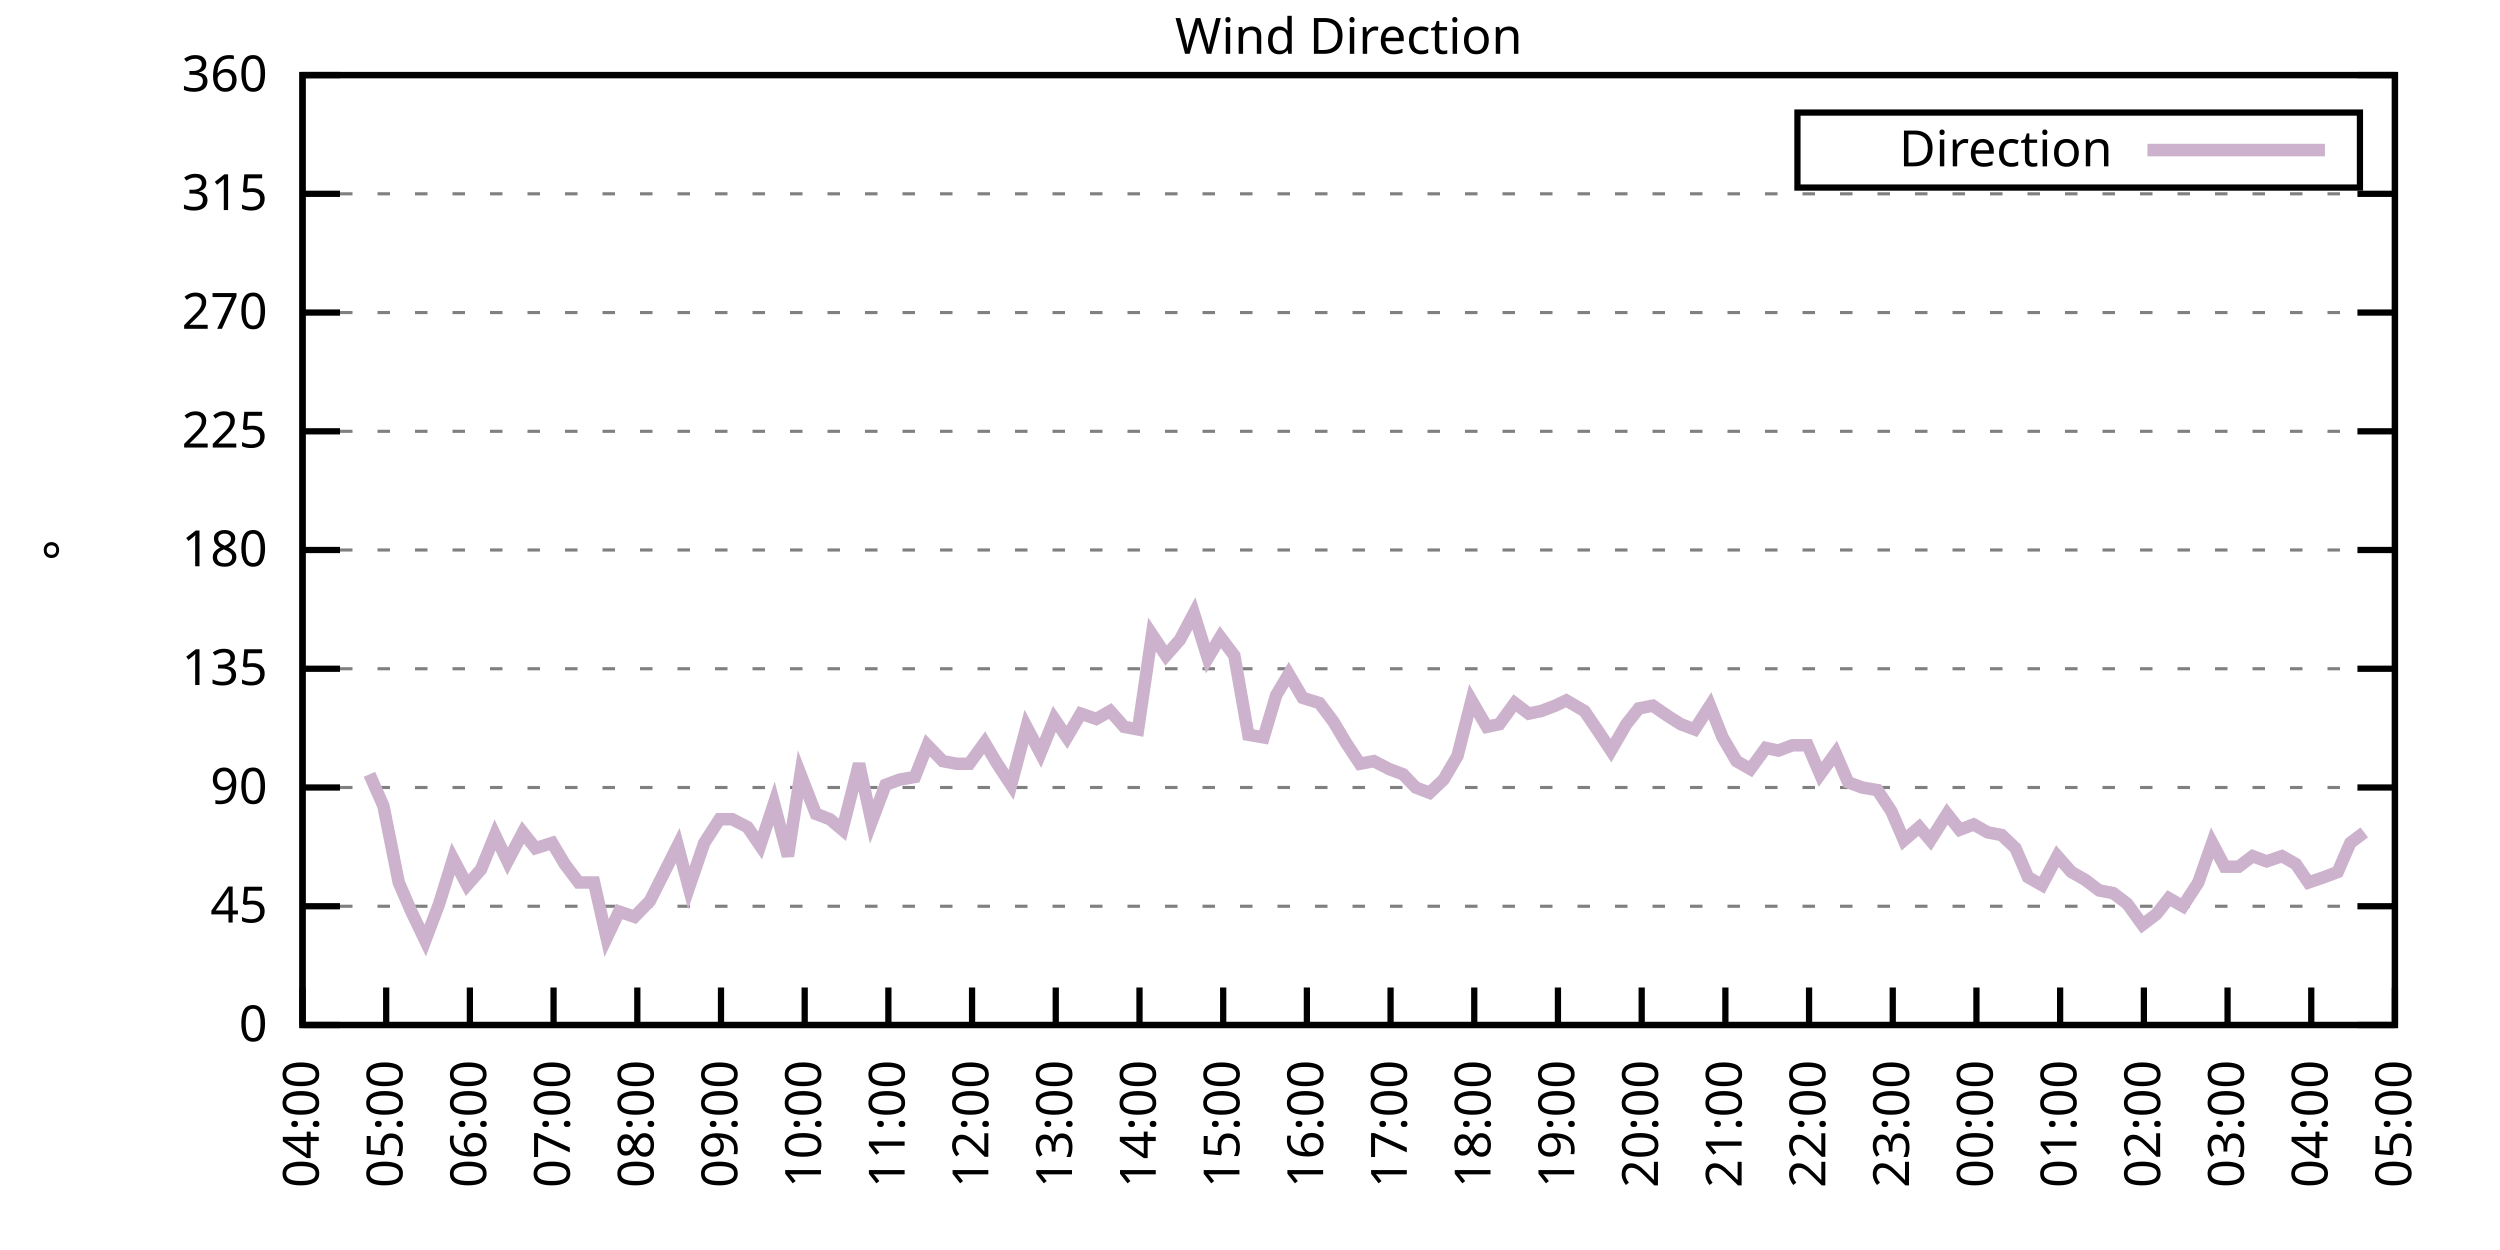
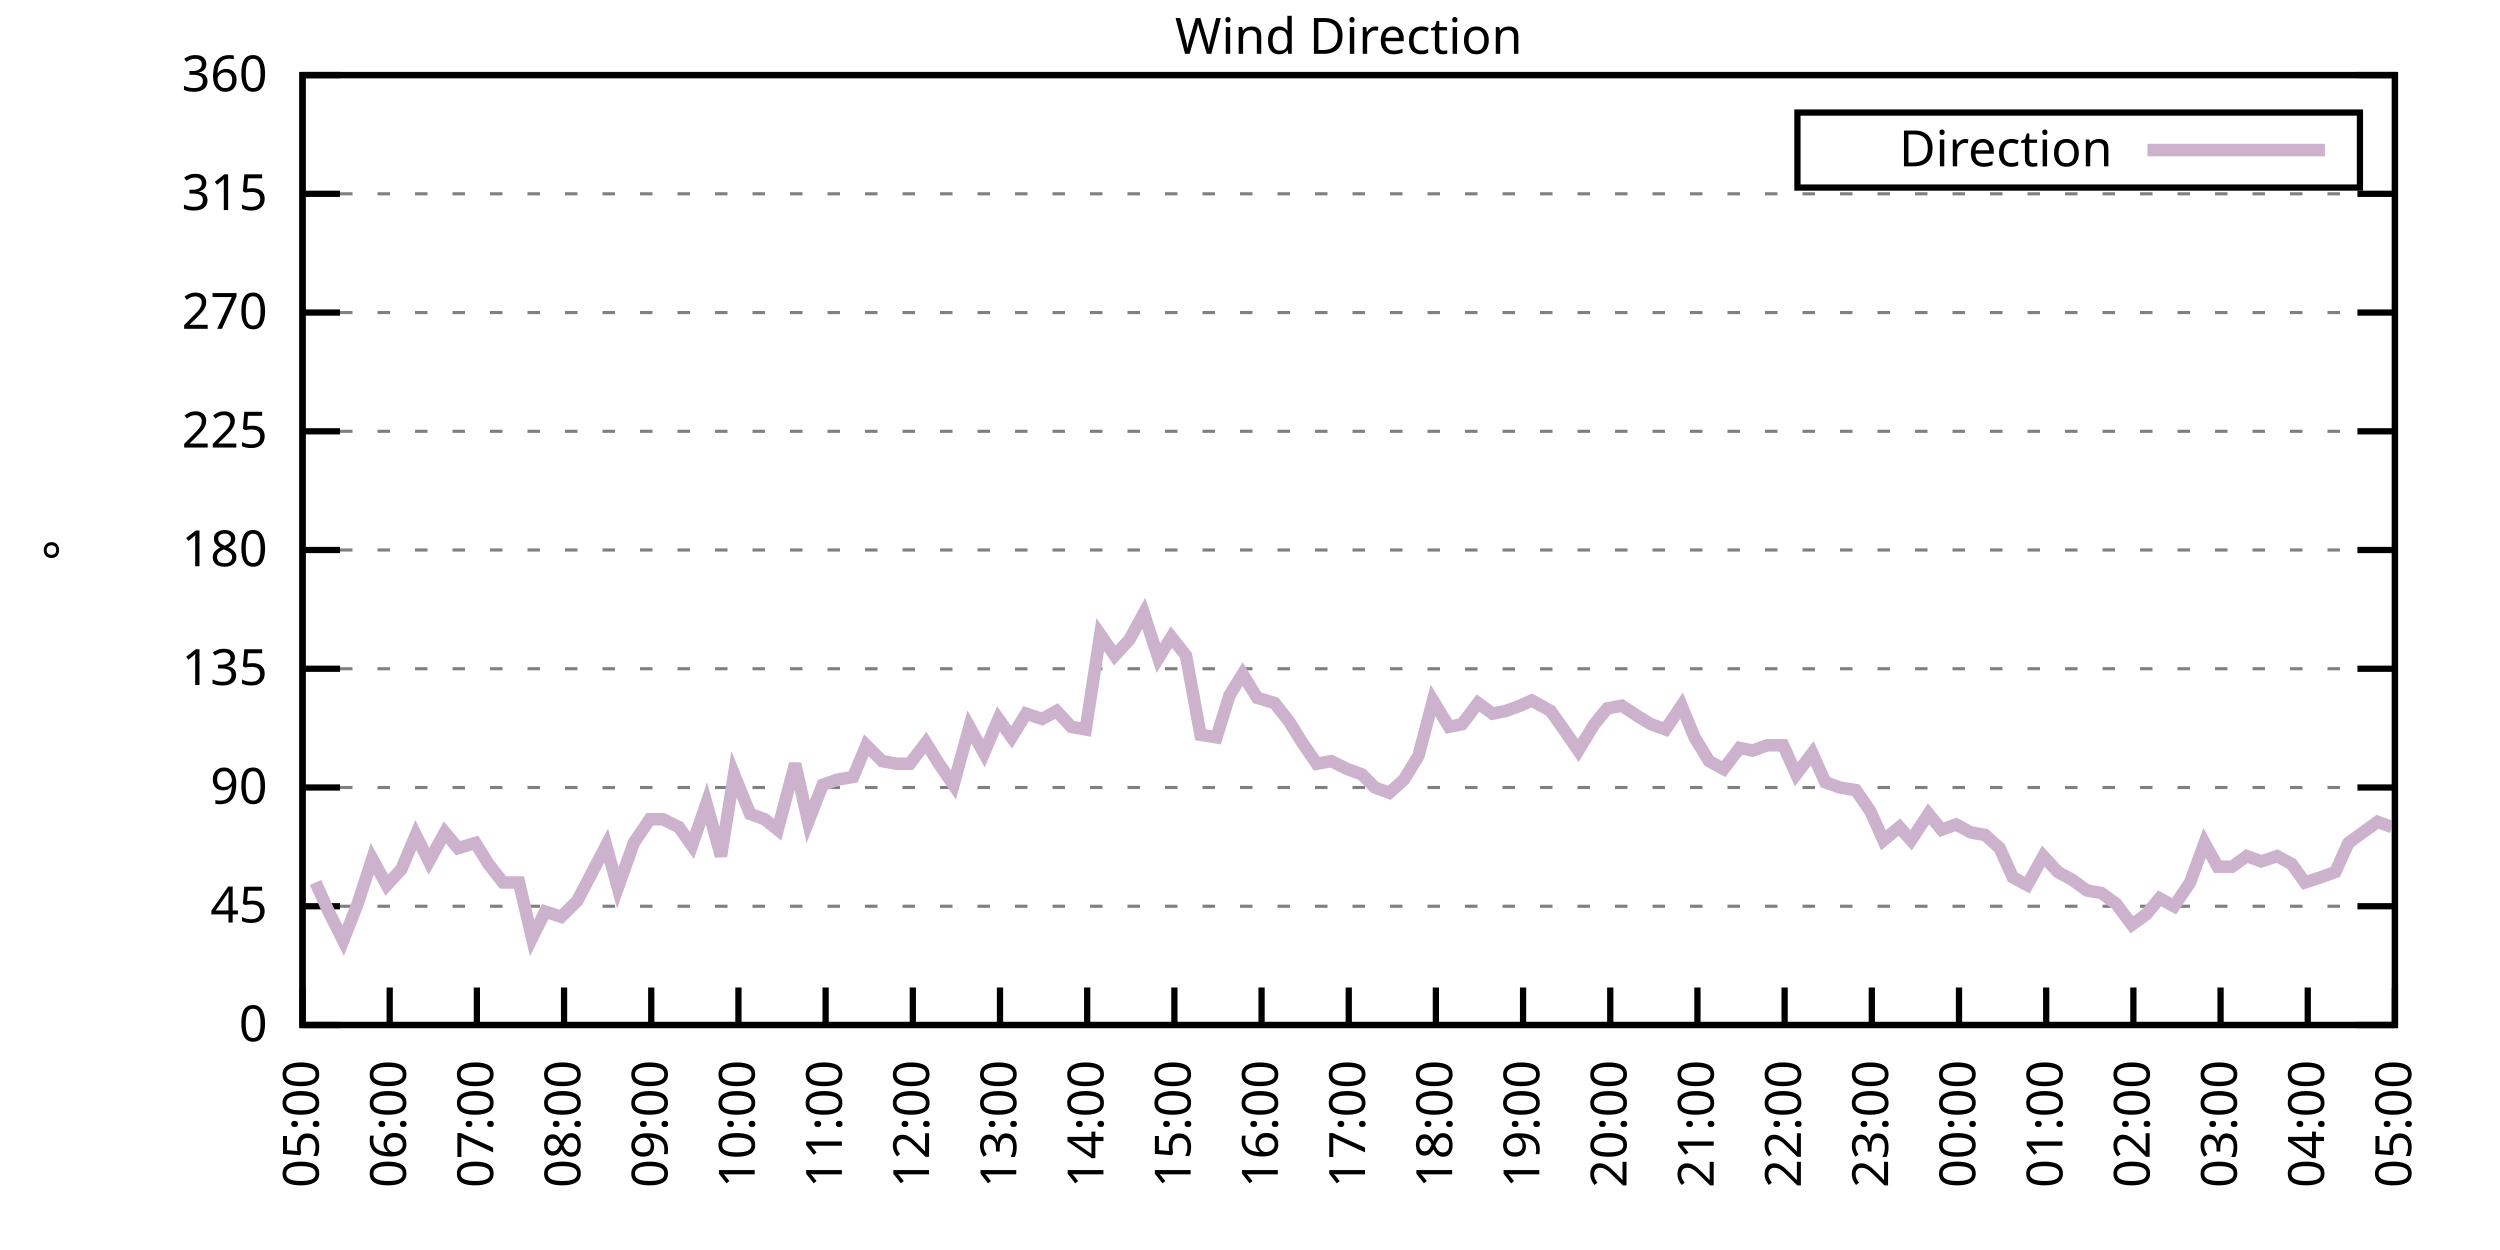
<svg xmlns="http://www.w3.org/2000/svg" xmlns:xlink="http://www.w3.org/1999/xlink" width="400" height="200" viewBox="0 0 400 200">
  <g id="gnuplot_canvas">
    <rect x="0" y="0" width="400" height="200" fill="none" />
    <defs>
      <circle id="gpDot" r="0.5" stroke-width="0.5" stroke="currentColor" />
      <path id="gpPt0" stroke-width="0.333" stroke="currentColor" d="M-1,0 h2 M0,-1 v2" />
      <path id="gpPt1" stroke-width="0.333" stroke="currentColor" d="M-1,-1 L1,1 M1,-1 L-1,1" />
      <path id="gpPt2" stroke-width="0.333" stroke="currentColor" d="M-1,0 L1,0 M0,-1 L0,1 M-1,-1 L1,1 M-1,1 L1,-1" />
      <rect id="gpPt3" stroke-width="0.333" stroke="currentColor" x="-1" y="-1" width="2" height="2" />
      <rect id="gpPt4" stroke-width="0.333" stroke="currentColor" fill="currentColor" x="-1" y="-1" width="2" height="2" />
      <circle id="gpPt5" stroke-width="0.333" stroke="currentColor" cx="0" cy="0" r="1" />
      <use xlink:href="#gpPt5" id="gpPt6" fill="currentColor" stroke="none" />
      <path id="gpPt7" stroke-width="0.333" stroke="currentColor" d="M0,-1.33 L-1.33,0.67 L1.33,0.67 z" />
      <use xlink:href="#gpPt7" id="gpPt8" fill="currentColor" stroke="none" />
      <use xlink:href="#gpPt7" id="gpPt9" stroke="currentColor" transform="rotate(180)" />
      <use xlink:href="#gpPt9" id="gpPt10" fill="currentColor" stroke="none" />
      <use xlink:href="#gpPt3" id="gpPt11" stroke="currentColor" transform="rotate(45)" />
      <use xlink:href="#gpPt11" id="gpPt12" fill="currentColor" stroke="none" />
      <path id="gpPt13" stroke-width="0.333" stroke="currentColor" d="M0,1.330 L1.265,0.411 L0.782,-1.067 L-0.782,-1.076 L-1.265,0.411 z" />
      <use xlink:href="#gpPt13" id="gpPt14" fill="currentColor" stroke="none" />
      <filter id="textbox" filterUnits="objectBoundingBox" x="0" y="0" height="1" width="1">
        <feFlood flood-color="white" flood-opacity="1" result="bgnd" />
        <feComposite in="SourceGraphic" in2="bgnd" operator="atop" />
      </filter>
      <filter id="greybox" filterUnits="objectBoundingBox" x="0" y="0" height="1" width="1">
        <feFlood flood-color="lightgrey" flood-opacity="1" result="grey" />
        <feComposite in="SourceGraphic" in2="grey" operator="atop" />
      </filter>
    </defs>
    <g fill="none" color="white" stroke="currentColor" stroke-width="1.00" stroke-linecap="butt" stroke-linejoin="miter">
</g>
    <g fill="none" color="black" stroke="currentColor" stroke-width="1.00" stroke-linecap="butt" stroke-linejoin="miter">
      <g stroke="none" shape-rendering="crispEdges">
        <polygon fill="rgb(255, 255, 255)" points="48.40,164.00 383.18,164.00 383.18,12.02 48.40,12.02 " />
      </g>
    </g>
    <g fill="none" color="black" stroke="currentColor" stroke-width="1.00" stroke-linecap="butt" stroke-linejoin="miter">
</g>
    <g fill="none" color="black" stroke="black" stroke-width="0.50" stroke-linecap="butt" stroke-linejoin="miter">
</g>
    <g fill="none" color="gray" stroke="currentColor" stroke-width="0.50" stroke-linecap="butt" stroke-linejoin="miter">
      <path stroke="gray" stroke-dasharray="2,4" class="gridline" d="M48.40,164.00 L383.19,164.00  " />
    </g>
    <g fill="none" color="gray" stroke="gray" stroke-width="1.00" stroke-linecap="butt" stroke-linejoin="miter">
</g>
    <g fill="none" color="black" stroke="currentColor" stroke-width="1.00" stroke-linecap="butt" stroke-linejoin="miter">
      <path stroke="black" d="M48.40,164.00 L54.40,164.00 M383.19,164.00 L377.19,164.00  " />
      <g transform="translate(42.80,166.60)" stroke="none" fill="black" font-family="Sans" font-size="8.00" text-anchor="end">
        <text>
          <tspan font-family="Sans"> 0</tspan>
        </text>
      </g>
    </g>
    <g fill="none" color="black" stroke="currentColor" stroke-width="1.00" stroke-linecap="butt" stroke-linejoin="miter">
</g>
    <g fill="none" color="black" stroke="black" stroke-width="0.50" stroke-linecap="butt" stroke-linejoin="miter">
</g>
    <g fill="none" color="gray" stroke="currentColor" stroke-width="0.50" stroke-linecap="butt" stroke-linejoin="miter">
      <path stroke="gray" stroke-dasharray="2,4" class="gridline" d="M48.40,145.00 L383.19,145.00  " />
    </g>
    <g fill="none" color="gray" stroke="gray" stroke-width="1.00" stroke-linecap="butt" stroke-linejoin="miter">
</g>
    <g fill="none" color="black" stroke="currentColor" stroke-width="1.00" stroke-linecap="butt" stroke-linejoin="miter">
      <path stroke="black" d="M48.40,145.00 L54.40,145.00 M383.19,145.00 L377.19,145.00  " />
      <g transform="translate(42.80,147.60)" stroke="none" fill="black" font-family="Sans" font-size="8.00" text-anchor="end">
        <text>
          <tspan font-family="Sans"> 45</tspan>
        </text>
      </g>
    </g>
    <g fill="none" color="black" stroke="currentColor" stroke-width="1.00" stroke-linecap="butt" stroke-linejoin="miter">
</g>
    <g fill="none" color="black" stroke="black" stroke-width="0.50" stroke-linecap="butt" stroke-linejoin="miter">
</g>
    <g fill="none" color="gray" stroke="currentColor" stroke-width="0.50" stroke-linecap="butt" stroke-linejoin="miter">
      <path stroke="gray" stroke-dasharray="2,4" class="gridline" d="M48.40,126.00 L383.19,126.00  " />
    </g>
    <g fill="none" color="gray" stroke="gray" stroke-width="1.00" stroke-linecap="butt" stroke-linejoin="miter">
</g>
    <g fill="none" color="black" stroke="currentColor" stroke-width="1.00" stroke-linecap="butt" stroke-linejoin="miter">
      <path stroke="black" d="M48.40,126.00 L54.40,126.00 M383.19,126.00 L377.19,126.00  " />
      <g transform="translate(42.80,128.60)" stroke="none" fill="black" font-family="Sans" font-size="8.00" text-anchor="end">
        <text>
          <tspan font-family="Sans"> 90</tspan>
        </text>
      </g>
    </g>
    <g fill="none" color="black" stroke="currentColor" stroke-width="1.00" stroke-linecap="butt" stroke-linejoin="miter">
</g>
    <g fill="none" color="black" stroke="black" stroke-width="0.50" stroke-linecap="butt" stroke-linejoin="miter">
</g>
    <g fill="none" color="gray" stroke="currentColor" stroke-width="0.50" stroke-linecap="butt" stroke-linejoin="miter">
      <path stroke="gray" stroke-dasharray="2,4" class="gridline" d="M48.40,107.00 L383.19,107.00  " />
    </g>
    <g fill="none" color="gray" stroke="gray" stroke-width="1.00" stroke-linecap="butt" stroke-linejoin="miter">
</g>
    <g fill="none" color="black" stroke="currentColor" stroke-width="1.00" stroke-linecap="butt" stroke-linejoin="miter">
      <path stroke="black" d="M48.40,107.00 L54.40,107.00 M383.19,107.00 L377.19,107.00  " />
      <g transform="translate(42.80,109.60)" stroke="none" fill="black" font-family="Sans" font-size="8.00" text-anchor="end">
        <text>
          <tspan font-family="Sans"> 135</tspan>
        </text>
      </g>
    </g>
    <g fill="none" color="black" stroke="currentColor" stroke-width="1.00" stroke-linecap="butt" stroke-linejoin="miter">
</g>
    <g fill="none" color="black" stroke="black" stroke-width="0.50" stroke-linecap="butt" stroke-linejoin="miter">
</g>
    <g fill="none" color="gray" stroke="currentColor" stroke-width="0.50" stroke-linecap="butt" stroke-linejoin="miter">
      <path stroke="gray" stroke-dasharray="2,4" class="gridline" d="M48.40,88.00 L383.19,88.00  " />
    </g>
    <g fill="none" color="gray" stroke="gray" stroke-width="1.00" stroke-linecap="butt" stroke-linejoin="miter">
</g>
    <g fill="none" color="black" stroke="currentColor" stroke-width="1.00" stroke-linecap="butt" stroke-linejoin="miter">
      <path stroke="black" d="M48.40,88.00 L54.40,88.00 M383.19,88.00 L377.19,88.00  " />
      <g transform="translate(42.80,90.60)" stroke="none" fill="black" font-family="Sans" font-size="8.00" text-anchor="end">
        <text>
          <tspan font-family="Sans"> 180</tspan>
        </text>
      </g>
    </g>
    <g fill="none" color="black" stroke="currentColor" stroke-width="1.00" stroke-linecap="butt" stroke-linejoin="miter">
</g>
    <g fill="none" color="black" stroke="black" stroke-width="0.50" stroke-linecap="butt" stroke-linejoin="miter">
</g>
    <g fill="none" color="gray" stroke="currentColor" stroke-width="0.50" stroke-linecap="butt" stroke-linejoin="miter">
      <path stroke="gray" stroke-dasharray="2,4" class="gridline" d="M48.40,69.01 L383.19,69.01  " />
    </g>
    <g fill="none" color="gray" stroke="gray" stroke-width="1.00" stroke-linecap="butt" stroke-linejoin="miter">
</g>
    <g fill="none" color="black" stroke="currentColor" stroke-width="1.00" stroke-linecap="butt" stroke-linejoin="miter">
      <path stroke="black" d="M48.40,69.01 L54.40,69.01 M383.19,69.01 L377.19,69.01  " />
      <g transform="translate(42.80,71.61)" stroke="none" fill="black" font-family="Sans" font-size="8.00" text-anchor="end">
        <text>
          <tspan font-family="Sans"> 225</tspan>
        </text>
      </g>
    </g>
    <g fill="none" color="black" stroke="currentColor" stroke-width="1.00" stroke-linecap="butt" stroke-linejoin="miter">
</g>
    <g fill="none" color="black" stroke="black" stroke-width="0.50" stroke-linecap="butt" stroke-linejoin="miter">
</g>
    <g fill="none" color="gray" stroke="currentColor" stroke-width="0.50" stroke-linecap="butt" stroke-linejoin="miter">
      <path stroke="gray" stroke-dasharray="2,4" class="gridline" d="M48.40,50.01 L383.19,50.01  " />
    </g>
    <g fill="none" color="gray" stroke="gray" stroke-width="1.00" stroke-linecap="butt" stroke-linejoin="miter">
</g>
    <g fill="none" color="black" stroke="currentColor" stroke-width="1.00" stroke-linecap="butt" stroke-linejoin="miter">
      <path stroke="black" d="M48.40,50.01 L54.40,50.01 M383.19,50.01 L377.19,50.01  " />
      <g transform="translate(42.80,52.61)" stroke="none" fill="black" font-family="Sans" font-size="8.00" text-anchor="end">
        <text>
          <tspan font-family="Sans"> 270</tspan>
        </text>
      </g>
    </g>
    <g fill="none" color="black" stroke="currentColor" stroke-width="1.00" stroke-linecap="butt" stroke-linejoin="miter">
</g>
    <g fill="none" color="black" stroke="black" stroke-width="0.50" stroke-linecap="butt" stroke-linejoin="miter">
</g>
    <g fill="none" color="gray" stroke="currentColor" stroke-width="0.50" stroke-linecap="butt" stroke-linejoin="miter">
      <path stroke="gray" stroke-dasharray="2,4" class="gridline" d="M48.40,31.01 L383.19,31.01  " />
    </g>
    <g fill="none" color="gray" stroke="gray" stroke-width="1.00" stroke-linecap="butt" stroke-linejoin="miter">
</g>
    <g fill="none" color="black" stroke="currentColor" stroke-width="1.00" stroke-linecap="butt" stroke-linejoin="miter">
      <path stroke="black" d="M48.40,31.01 L54.40,31.01 M383.19,31.01 L377.19,31.01  " />
      <g transform="translate(42.80,33.61)" stroke="none" fill="black" font-family="Sans" font-size="8.00" text-anchor="end">
        <text>
          <tspan font-family="Sans"> 315</tspan>
        </text>
      </g>
    </g>
    <g fill="none" color="black" stroke="currentColor" stroke-width="1.00" stroke-linecap="butt" stroke-linejoin="miter">
</g>
    <g fill="none" color="black" stroke="black" stroke-width="0.50" stroke-linecap="butt" stroke-linejoin="miter">
</g>
    <g fill="none" color="gray" stroke="currentColor" stroke-width="0.50" stroke-linecap="butt" stroke-linejoin="miter">
      <path stroke="gray" stroke-dasharray="2,4" class="gridline" d="M48.40,12.01 L383.19,12.01  " />
    </g>
    <g fill="none" color="gray" stroke="gray" stroke-width="1.00" stroke-linecap="butt" stroke-linejoin="miter">
</g>
    <g fill="none" color="black" stroke="currentColor" stroke-width="1.00" stroke-linecap="butt" stroke-linejoin="miter">
      <path stroke="black" d="M48.40,12.01 L54.40,12.01 M383.19,12.01 L377.19,12.01  " />
      <g transform="translate(42.80,14.61)" stroke="none" fill="black" font-family="Sans" font-size="8.00" text-anchor="end">
        <text>
          <tspan font-family="Sans"> 360</tspan>
        </text>
      </g>
    </g>
    <g fill="none" color="black" stroke="currentColor" stroke-width="1.00" stroke-linecap="butt" stroke-linejoin="miter">
      <path stroke="black" d="M48.40,164.00 L48.40,158.00  " />
      <g transform="translate(51.00,169.60) rotate(270.00)" stroke="none" fill="black" font-family="Sans" font-size="8.00" text-anchor="end">
        <text>
-           <tspan font-family="Sans">04:00</tspan>
-         </text>
-       </g>
-     </g>
-     <g fill="none" color="black" stroke="currentColor" stroke-width="1.00" stroke-linecap="butt" stroke-linejoin="miter">
-       <path stroke="black" d="M61.79,164.00 L61.79,158.00  " />
-       <g transform="translate(64.39,169.60) rotate(270.00)" stroke="none" fill="black" font-family="Sans" font-size="8.00" text-anchor="end">
-         <text>
          <tspan font-family="Sans">05:00</tspan>
        </text>
      </g>
    </g>
    <g fill="none" color="black" stroke="currentColor" stroke-width="1.00" stroke-linecap="butt" stroke-linejoin="miter">
-       <path stroke="black" d="M75.18,164.00 L75.18,158.00  " />
-       <g transform="translate(77.78,169.60) rotate(270.00)" stroke="none" fill="black" font-family="Sans" font-size="8.00" text-anchor="end">
+       <path stroke="black" d="M62.35,164.00 L62.35,158.00  " />
+       <g transform="translate(64.95,169.60) rotate(270.00)" stroke="none" fill="black" font-family="Sans" font-size="8.00" text-anchor="end">
        <text>
          <tspan font-family="Sans">06:00</tspan>
        </text>
      </g>
    </g>
    <g fill="none" color="black" stroke="currentColor" stroke-width="1.00" stroke-linecap="butt" stroke-linejoin="miter">
-       <path stroke="black" d="M88.57,164.00 L88.57,158.00  " />
-       <g transform="translate(91.17,169.60) rotate(270.00)" stroke="none" fill="black" font-family="Sans" font-size="8.00" text-anchor="end">
+       <path stroke="black" d="M76.30,164.00 L76.30,158.00  " />
+       <g transform="translate(78.90,169.60) rotate(270.00)" stroke="none" fill="black" font-family="Sans" font-size="8.00" text-anchor="end">
        <text>
          <tspan font-family="Sans">07:00</tspan>
        </text>
      </g>
    </g>
    <g fill="none" color="black" stroke="currentColor" stroke-width="1.00" stroke-linecap="butt" stroke-linejoin="miter">
-       <path stroke="black" d="M101.97,164.00 L101.97,158.00  " />
-       <g transform="translate(104.57,169.60) rotate(270.00)" stroke="none" fill="black" font-family="Sans" font-size="8.00" text-anchor="end">
+       <path stroke="black" d="M90.25,164.00 L90.25,158.00  " />
+       <g transform="translate(92.85,169.60) rotate(270.00)" stroke="none" fill="black" font-family="Sans" font-size="8.00" text-anchor="end">
        <text>
          <tspan font-family="Sans">08:00</tspan>
        </text>
      </g>
    </g>
    <g fill="none" color="black" stroke="currentColor" stroke-width="1.00" stroke-linecap="butt" stroke-linejoin="miter">
-       <path stroke="black" d="M115.36,164.00 L115.36,158.00  " />
-       <g transform="translate(117.96,169.60) rotate(270.00)" stroke="none" fill="black" font-family="Sans" font-size="8.00" text-anchor="end">
+       <path stroke="black" d="M104.20,164.00 L104.20,158.00  " />
+       <g transform="translate(106.80,169.60) rotate(270.00)" stroke="none" fill="black" font-family="Sans" font-size="8.00" text-anchor="end">
        <text>
          <tspan font-family="Sans">09:00</tspan>
        </text>
      </g>
    </g>
    <g fill="none" color="black" stroke="currentColor" stroke-width="1.00" stroke-linecap="butt" stroke-linejoin="miter">
-       <path stroke="black" d="M128.75,164.00 L128.75,158.00  " />
-       <g transform="translate(131.35,169.60) rotate(270.00)" stroke="none" fill="black" font-family="Sans" font-size="8.00" text-anchor="end">
+       <path stroke="black" d="M118.15,164.00 L118.15,158.00  " />
+       <g transform="translate(120.75,169.60) rotate(270.00)" stroke="none" fill="black" font-family="Sans" font-size="8.00" text-anchor="end">
        <text>
          <tspan font-family="Sans">10:00</tspan>
        </text>
      </g>
    </g>
    <g fill="none" color="black" stroke="currentColor" stroke-width="1.00" stroke-linecap="butt" stroke-linejoin="miter">
-       <path stroke="black" d="M142.14,164.00 L142.14,158.00  " />
-       <g transform="translate(144.74,169.60) rotate(270.00)" stroke="none" fill="black" font-family="Sans" font-size="8.00" text-anchor="end">
+       <path stroke="black" d="M132.10,164.00 L132.10,158.00  " />
+       <g transform="translate(134.70,169.60) rotate(270.00)" stroke="none" fill="black" font-family="Sans" font-size="8.00" text-anchor="end">
        <text>
          <tspan font-family="Sans">11:00</tspan>
        </text>
      </g>
    </g>
    <g fill="none" color="black" stroke="currentColor" stroke-width="1.00" stroke-linecap="butt" stroke-linejoin="miter">
-       <path stroke="black" d="M155.53,164.00 L155.53,158.00  " />
-       <g transform="translate(158.13,169.60) rotate(270.00)" stroke="none" fill="black" font-family="Sans" font-size="8.00" text-anchor="end">
+       <path stroke="black" d="M146.05,164.00 L146.05,158.00  " />
+       <g transform="translate(148.65,169.60) rotate(270.00)" stroke="none" fill="black" font-family="Sans" font-size="8.00" text-anchor="end">
        <text>
          <tspan font-family="Sans">12:00</tspan>
        </text>
      </g>
    </g>
    <g fill="none" color="black" stroke="currentColor" stroke-width="1.00" stroke-linecap="butt" stroke-linejoin="miter">
-       <path stroke="black" d="M168.92,164.00 L168.92,158.00  " />
-       <g transform="translate(171.52,169.60) rotate(270.00)" stroke="none" fill="black" font-family="Sans" font-size="8.00" text-anchor="end">
+       <path stroke="black" d="M160.00,164.00 L160.00,158.00  " />
+       <g transform="translate(162.60,169.60) rotate(270.00)" stroke="none" fill="black" font-family="Sans" font-size="8.00" text-anchor="end">
        <text>
          <tspan font-family="Sans">13:00</tspan>
        </text>
      </g>
    </g>
    <g fill="none" color="black" stroke="currentColor" stroke-width="1.00" stroke-linecap="butt" stroke-linejoin="miter">
-       <path stroke="black" d="M182.32,164.00 L182.32,158.00  " />
-       <g transform="translate(184.92,169.60) rotate(270.00)" stroke="none" fill="black" font-family="Sans" font-size="8.00" text-anchor="end">
+       <path stroke="black" d="M173.95,164.00 L173.95,158.00  " />
+       <g transform="translate(176.55,169.60) rotate(270.00)" stroke="none" fill="black" font-family="Sans" font-size="8.00" text-anchor="end">
        <text>
          <tspan font-family="Sans">14:00</tspan>
        </text>
      </g>
    </g>
    <g fill="none" color="black" stroke="currentColor" stroke-width="1.00" stroke-linecap="butt" stroke-linejoin="miter">
-       <path stroke="black" d="M195.71,164.00 L195.71,158.00  " />
-       <g transform="translate(198.31,169.60) rotate(270.00)" stroke="none" fill="black" font-family="Sans" font-size="8.00" text-anchor="end">
+       <path stroke="black" d="M187.90,164.00 L187.90,158.00  " />
+       <g transform="translate(190.50,169.60) rotate(270.00)" stroke="none" fill="black" font-family="Sans" font-size="8.00" text-anchor="end">
        <text>
          <tspan font-family="Sans">15:00</tspan>
        </text>
      </g>
    </g>
    <g fill="none" color="black" stroke="currentColor" stroke-width="1.00" stroke-linecap="butt" stroke-linejoin="miter">
-       <path stroke="black" d="M209.10,164.00 L209.10,158.00  " />
-       <g transform="translate(211.70,169.60) rotate(270.00)" stroke="none" fill="black" font-family="Sans" font-size="8.00" text-anchor="end">
+       <path stroke="black" d="M201.85,164.00 L201.85,158.00  " />
+       <g transform="translate(204.45,169.60) rotate(270.00)" stroke="none" fill="black" font-family="Sans" font-size="8.00" text-anchor="end">
        <text>
          <tspan font-family="Sans">16:00</tspan>
        </text>
      </g>
    </g>
    <g fill="none" color="black" stroke="currentColor" stroke-width="1.00" stroke-linecap="butt" stroke-linejoin="miter">
-       <path stroke="black" d="M222.49,164.00 L222.49,158.00  " />
-       <g transform="translate(225.09,169.60) rotate(270.00)" stroke="none" fill="black" font-family="Sans" font-size="8.00" text-anchor="end">
+       <path stroke="black" d="M215.80,164.00 L215.80,158.00  " />
+       <g transform="translate(218.40,169.60) rotate(270.00)" stroke="none" fill="black" font-family="Sans" font-size="8.00" text-anchor="end">
        <text>
          <tspan font-family="Sans">17:00</tspan>
        </text>
      </g>
    </g>
    <g fill="none" color="black" stroke="currentColor" stroke-width="1.00" stroke-linecap="butt" stroke-linejoin="miter">
-       <path stroke="black" d="M235.88,164.00 L235.88,158.00  " />
-       <g transform="translate(238.48,169.60) rotate(270.00)" stroke="none" fill="black" font-family="Sans" font-size="8.00" text-anchor="end">
+       <path stroke="black" d="M229.74,164.00 L229.74,158.00  " />
+       <g transform="translate(232.34,169.60) rotate(270.00)" stroke="none" fill="black" font-family="Sans" font-size="8.00" text-anchor="end">
        <text>
          <tspan font-family="Sans">18:00</tspan>
        </text>
      </g>
    </g>
    <g fill="none" color="black" stroke="currentColor" stroke-width="1.00" stroke-linecap="butt" stroke-linejoin="miter">
-       <path stroke="black" d="M249.27,164.00 L249.27,158.00  " />
-       <g transform="translate(251.87,169.60) rotate(270.00)" stroke="none" fill="black" font-family="Sans" font-size="8.00" text-anchor="end">
+       <path stroke="black" d="M243.69,164.00 L243.69,158.00  " />
+       <g transform="translate(246.29,169.60) rotate(270.00)" stroke="none" fill="black" font-family="Sans" font-size="8.00" text-anchor="end">
        <text>
          <tspan font-family="Sans">19:00</tspan>
        </text>
      </g>
    </g>
    <g fill="none" color="black" stroke="currentColor" stroke-width="1.00" stroke-linecap="butt" stroke-linejoin="miter">
-       <path stroke="black" d="M262.67,164.00 L262.67,158.00  " />
-       <g transform="translate(265.27,169.60) rotate(270.00)" stroke="none" fill="black" font-family="Sans" font-size="8.00" text-anchor="end">
+       <path stroke="black" d="M257.64,164.00 L257.64,158.00  " />
+       <g transform="translate(260.24,169.60) rotate(270.00)" stroke="none" fill="black" font-family="Sans" font-size="8.00" text-anchor="end">
        <text>
          <tspan font-family="Sans">20:00</tspan>
        </text>
      </g>
    </g>
    <g fill="none" color="black" stroke="currentColor" stroke-width="1.00" stroke-linecap="butt" stroke-linejoin="miter">
-       <path stroke="black" d="M276.06,164.00 L276.06,158.00  " />
-       <g transform="translate(278.66,169.60) rotate(270.00)" stroke="none" fill="black" font-family="Sans" font-size="8.00" text-anchor="end">
+       <path stroke="black" d="M271.59,164.00 L271.59,158.00  " />
+       <g transform="translate(274.19,169.60) rotate(270.00)" stroke="none" fill="black" font-family="Sans" font-size="8.00" text-anchor="end">
        <text>
          <tspan font-family="Sans">21:00</tspan>
        </text>
      </g>
    </g>
    <g fill="none" color="black" stroke="currentColor" stroke-width="1.00" stroke-linecap="butt" stroke-linejoin="miter">
-       <path stroke="black" d="M289.45,164.00 L289.45,158.00  " />
-       <g transform="translate(292.05,169.60) rotate(270.00)" stroke="none" fill="black" font-family="Sans" font-size="8.00" text-anchor="end">
+       <path stroke="black" d="M285.54,164.00 L285.54,158.00  " />
+       <g transform="translate(288.14,169.60) rotate(270.00)" stroke="none" fill="black" font-family="Sans" font-size="8.00" text-anchor="end">
        <text>
          <tspan font-family="Sans">22:00</tspan>
        </text>
      </g>
    </g>
    <g fill="none" color="black" stroke="currentColor" stroke-width="1.00" stroke-linecap="butt" stroke-linejoin="miter">
-       <path stroke="black" d="M302.84,164.00 L302.84,158.00  " />
-       <g transform="translate(305.44,169.60) rotate(270.00)" stroke="none" fill="black" font-family="Sans" font-size="8.00" text-anchor="end">
+       <path stroke="black" d="M299.49,164.00 L299.49,158.00  " />
+       <g transform="translate(302.09,169.60) rotate(270.00)" stroke="none" fill="black" font-family="Sans" font-size="8.00" text-anchor="end">
        <text>
          <tspan font-family="Sans">23:00</tspan>
        </text>
      </g>
    </g>
    <g fill="none" color="black" stroke="currentColor" stroke-width="1.00" stroke-linecap="butt" stroke-linejoin="miter">
-       <path stroke="black" d="M316.23,164.00 L316.23,158.00  " />
-       <g transform="translate(318.83,169.60) rotate(270.00)" stroke="none" fill="black" font-family="Sans" font-size="8.00" text-anchor="end">
+       <path stroke="black" d="M313.44,164.00 L313.44,158.00  " />
+       <g transform="translate(316.04,169.60) rotate(270.00)" stroke="none" fill="black" font-family="Sans" font-size="8.00" text-anchor="end">
        <text>
          <tspan font-family="Sans">00:00</tspan>
        </text>
      </g>
    </g>
    <g fill="none" color="black" stroke="currentColor" stroke-width="1.00" stroke-linecap="butt" stroke-linejoin="miter">
-       <path stroke="black" d="M329.62,164.00 L329.62,158.00  " />
-       <g transform="translate(332.22,169.60) rotate(270.00)" stroke="none" fill="black" font-family="Sans" font-size="8.00" text-anchor="end">
+       <path stroke="black" d="M327.39,164.00 L327.39,158.00  " />
+       <g transform="translate(329.99,169.60) rotate(270.00)" stroke="none" fill="black" font-family="Sans" font-size="8.00" text-anchor="end">
        <text>
          <tspan font-family="Sans">01:00</tspan>
        </text>
      </g>
    </g>
    <g fill="none" color="black" stroke="currentColor" stroke-width="1.00" stroke-linecap="butt" stroke-linejoin="miter">
-       <path stroke="black" d="M343.02,164.00 L343.02,158.00  " />
-       <g transform="translate(345.62,169.60) rotate(270.00)" stroke="none" fill="black" font-family="Sans" font-size="8.00" text-anchor="end">
+       <path stroke="black" d="M341.34,164.00 L341.34,158.00  " />
+       <g transform="translate(343.94,169.60) rotate(270.00)" stroke="none" fill="black" font-family="Sans" font-size="8.00" text-anchor="end">
        <text>
          <tspan font-family="Sans">02:00</tspan>
        </text>
      </g>
    </g>
    <g fill="none" color="black" stroke="currentColor" stroke-width="1.00" stroke-linecap="butt" stroke-linejoin="miter">
-       <path stroke="black" d="M356.41,164.00 L356.41,158.00  " />
-       <g transform="translate(359.01,169.60) rotate(270.00)" stroke="none" fill="black" font-family="Sans" font-size="8.00" text-anchor="end">
+       <path stroke="black" d="M355.29,164.00 L355.29,158.00  " />
+       <g transform="translate(357.89,169.60) rotate(270.00)" stroke="none" fill="black" font-family="Sans" font-size="8.00" text-anchor="end">
        <text>
          <tspan font-family="Sans">03:00</tspan>
        </text>
      </g>
    </g>
    <g fill="none" color="black" stroke="currentColor" stroke-width="1.00" stroke-linecap="butt" stroke-linejoin="miter">
-       <path stroke="black" d="M369.80,164.00 L369.80,158.00  " />
-       <g transform="translate(372.40,169.60) rotate(270.00)" stroke="none" fill="black" font-family="Sans" font-size="8.00" text-anchor="end">
+       <path stroke="black" d="M369.24,164.00 L369.24,158.00  " />
+       <g transform="translate(371.84,169.60) rotate(270.00)" stroke="none" fill="black" font-family="Sans" font-size="8.00" text-anchor="end">
        <text>
          <tspan font-family="Sans">04:00</tspan>
        </text>
      </g>
    </g>
    <g fill="none" color="black" stroke="currentColor" stroke-width="1.00" stroke-linecap="butt" stroke-linejoin="miter">
      <path stroke="black" d="M383.19,164.00 L383.19,158.00  " />
      <g transform="translate(385.79,169.60) rotate(270.00)" stroke="none" fill="black" font-family="Sans" font-size="8.00" text-anchor="end">
        <text>
          <tspan font-family="Sans">05:00</tspan>
        </text>
      </g>
    </g>
    <g fill="none" color="black" stroke="currentColor" stroke-width="1.00" stroke-linecap="butt" stroke-linejoin="miter">
</g>
    <g fill="none" color="black" stroke="currentColor" stroke-width="1.00" stroke-linecap="butt" stroke-linejoin="miter">
      <path stroke="black" d="M48.40,12.01 L48.40,164.00 L383.19,164.00 L383.19,12.01 L48.40,12.01 Z  " />
    </g>
    <g fill="none" color="black" stroke="currentColor" stroke-width="1.00" stroke-linecap="butt" stroke-linejoin="miter">
</g>
    <g fill="none" color="black" stroke="currentColor" stroke-width="1.00" stroke-linecap="butt" stroke-linejoin="miter">
      <path stroke="black" d="M287.59,30.01 L287.59,18.01 L377.59,18.01 L377.59,30.01 L287.59,30.01 Z  " />
    </g>
    <g id="Wind_direction_plot_1">
      <g fill="none" color="white" stroke="black" stroke-width="2.00" stroke-linecap="butt" stroke-linejoin="miter">
</g>
      <g fill="none" color="black" stroke="currentColor" stroke-width="2.00" stroke-linecap="butt" stroke-linejoin="miter">
        <g transform="translate(337.99,26.61)" stroke="none" fill="black" font-family="Sans" font-size="8.00" text-anchor="end">
          <text>
            <tspan font-family="Sans">Direction</tspan>
          </text>
        </g>
      </g>
      <g fill="none" color="black" stroke="currentColor" stroke-width="2.00" stroke-linecap="butt" stroke-linejoin="miter">
-         <path stroke="rgb(204, 178, 204)" d="M343.59,24.01 L371.99,24.01 M59.11,123.89 L61.35,128.96 L63.80,141.20 L65.81,145.85 L68.04,150.49 L70.27,144.58   L72.50,137.40 L74.74,141.62 L76.97,139.09 L79.20,133.60 L81.21,137.82 L83.66,133.18 L85.67,135.71 L88.35,134.87   L90.36,138.25 L92.59,141.20 L95.05,141.20 L97.06,150.07 L99.06,145.85 L101.52,146.69 L103.98,144.16 L108.44,135.29   L110.22,142.05 L112.68,134.87 L115.13,131.07 L117.14,131.07 L119.60,132.34 L121.61,135.29 L123.84,128.54 L126.07,136.98   L128.08,123.89 L130.54,130.22 L132.77,131.07 L134.78,132.76 L137.45,122.20 L139.46,131.49 L141.69,125.58 L143.93,124.74   L146.38,124.31 L148.39,119.25 L150.85,121.78 L153.08,122.20 L155.09,122.20 L157.54,118.83 L159.55,122.20 L161.78,125.58   L164.24,116.29 L166.47,120.51 L168.70,115.03 L170.71,117.98 L172.94,114.18 L175.40,115.03 L177.63,113.76 L179.86,116.29   L182.09,116.71 L184.32,101.52 L186.56,104.89 L188.79,102.36 L191.02,98.14 L193.25,105.31 L195.26,101.94 L197.49,104.89   L199.73,117.56 L202.18,117.98 L204.19,111.23 L206.20,107.85 L208.43,111.65 L211.11,112.49 L213.34,115.45 L215.35,118.83   L217.58,122.20 L219.81,121.78 L222.27,123.05 L224.50,123.89 L226.51,126.00 L228.74,126.85 L230.97,124.74 L233.20,120.94   L235.44,112.07 L237.89,116.29 L239.90,115.87 L242.36,112.49 L244.59,114.18 L246.60,113.76 L248.83,112.91 L250.61,112.07   L253.51,113.76 L255.52,116.71 L257.76,120.09 L260.21,115.87 L262.22,113.34 L264.45,112.91 L266.91,114.60 L268.92,115.87   L271.15,116.71 L273.60,112.91 L275.61,117.98 L277.84,121.78 L280.07,123.05 L282.53,119.67 L284.54,120.09 L286.77,119.25   L289.23,119.25 L291.23,123.89 L293.69,120.51 L295.70,125.16 L297.93,126.00 L300.39,126.42 L302.62,129.80 L304.63,134.45   L307.08,132.34 L308.87,134.45 L311.54,130.22 L313.55,132.76 L315.79,131.91 L318.02,133.18 L320.25,133.60 L322.48,135.71   L324.49,140.36 L326.72,141.62 L329.18,136.98 L331.41,139.51 L333.64,140.78 L335.87,142.47 L338.10,142.89 L340.34,144.58   L342.79,147.96 L345.02,146.27 L347.03,143.73 L349.26,145.00 L351.72,141.20 L353.95,134.87 L355.96,138.67 L358.19,138.67   L360.42,136.98 L362.66,137.82 L365.11,136.98 L367.34,138.25 L369.35,141.20 L371.81,140.36 L374.04,139.51 L376.05,134.87   L378.28,133.18  " />
+         <path stroke="rgb(204, 178, 204)" d="M343.59,24.01 L371.99,24.01 M50.49,141.20 L52.58,145.85 L54.91,150.49 L57.23,144.58 L59.56,137.40 L61.88,141.62   L64.21,139.09 L66.53,133.60 L68.63,137.82 L71.18,133.18 L73.28,135.71 L76.07,134.87 L78.16,138.25 L80.48,141.20   L83.04,141.20 L85.13,150.07 L87.23,145.85 L89.78,146.69 L92.34,144.16 L96.99,135.29 L98.85,142.05 L101.41,134.87   L103.97,131.07 L106.06,131.07 L108.62,132.34 L110.71,135.29 L113.03,128.54 L115.36,136.98 L117.45,123.89 L120.01,130.22   L122.33,131.07 L124.43,132.76 L127.22,122.20 L129.31,131.49 L131.63,125.58 L133.96,124.74 L136.51,124.31 L138.61,119.25   L141.16,121.78 L143.49,122.20 L145.58,122.20 L148.14,118.83 L150.23,122.20 L152.56,125.58 L155.11,116.29 L157.44,120.51   L159.76,115.03 L161.86,117.98 L164.18,114.18 L166.74,115.03 L169.06,113.76 L171.39,116.29 L173.71,116.71 L176.04,101.52   L178.36,104.89 L180.69,102.36 L183.01,98.14 L185.34,105.31 L187.43,101.94 L189.76,104.89 L192.08,117.56 L194.64,117.98   L196.73,111.23 L198.82,107.85 L201.15,111.65 L203.94,112.49 L206.26,115.45 L208.36,118.83 L210.68,122.20 L213.01,121.78   L215.56,123.05 L217.89,123.89 L219.98,126.00 L222.30,126.85 L224.63,124.74 L226.95,120.94 L229.28,112.07 L231.84,116.29   L233.93,115.87 L236.49,112.49 L238.81,114.18 L240.90,113.76 L243.23,112.91 L245.09,112.07 L248.11,113.76 L250.20,116.71   L252.53,120.09 L255.09,115.87 L257.18,113.34 L259.50,112.91 L262.06,114.60 L264.15,115.87 L266.48,116.71 L269.04,112.91   L271.13,117.98 L273.45,121.78 L275.78,123.05 L278.34,119.67 L280.43,120.09 L282.75,119.25 L285.31,119.25 L287.40,123.89   L289.96,120.51 L292.05,125.16 L294.38,126.00 L296.94,126.42 L299.26,129.80 L301.35,134.45 L303.91,132.34 L305.77,134.45   L308.56,130.22 L310.65,132.76 L312.98,131.91 L315.30,133.18 L317.63,133.60 L319.95,135.71 L322.04,140.36 L324.37,141.62   L326.93,136.98 L329.25,139.51 L331.58,140.78 L333.90,142.47 L336.23,142.89 L338.55,144.58 L341.11,147.96 L343.43,146.27   L345.53,143.73 L347.85,145.00 L350.41,141.20 L352.73,134.87 L354.83,138.67 L357.15,138.67 L359.48,136.98 L361.80,137.82   L364.36,136.98 L366.68,138.25 L368.78,141.20 L371.33,140.36 L373.66,139.51 L375.75,134.87 L378.08,133.18 L380.40,131.49   L382.73,132.34  " />
      </g>
    </g>
    <g fill="none" color="black" stroke="currentColor" stroke-width="2.00" stroke-linecap="butt" stroke-linejoin="miter">
</g>
    <g fill="none" color="black" stroke="black" stroke-width="1.00" stroke-linecap="butt" stroke-linejoin="miter">
</g>
    <g fill="none" color="black" stroke="currentColor" stroke-width="1.00" stroke-linecap="butt" stroke-linejoin="miter">
      <path stroke="black" d="M48.40,12.01 L48.40,164.00 L383.19,164.00 L383.19,12.01 L48.40,12.01 Z  " />
      <g transform="translate(12.80,88.01) rotate(270.00)" stroke="none" fill="black" font-family="Sans" font-size="8.00" text-anchor="middle">
        <text>
          <tspan font-family="Sans">°</tspan>
        </text>
      </g>
    </g>
    <g fill="none" color="black" stroke="currentColor" stroke-width="1.00" stroke-linecap="butt" stroke-linejoin="miter">
</g>
    <g fill="none" color="black" stroke="currentColor" stroke-width="1.00" stroke-linecap="butt" stroke-linejoin="miter">
      <g transform="translate(215.79,8.61)" stroke="none" fill="black" font-family="Sans" font-size="8.00" text-anchor="middle">
        <text>
          <tspan font-family="Sans">Wind Direction</tspan>
        </text>
      </g>
    </g>
    <g fill="none" color="black" stroke="currentColor" stroke-width="1.00" stroke-linecap="butt" stroke-linejoin="miter">
</g>
  </g>
</svg>
